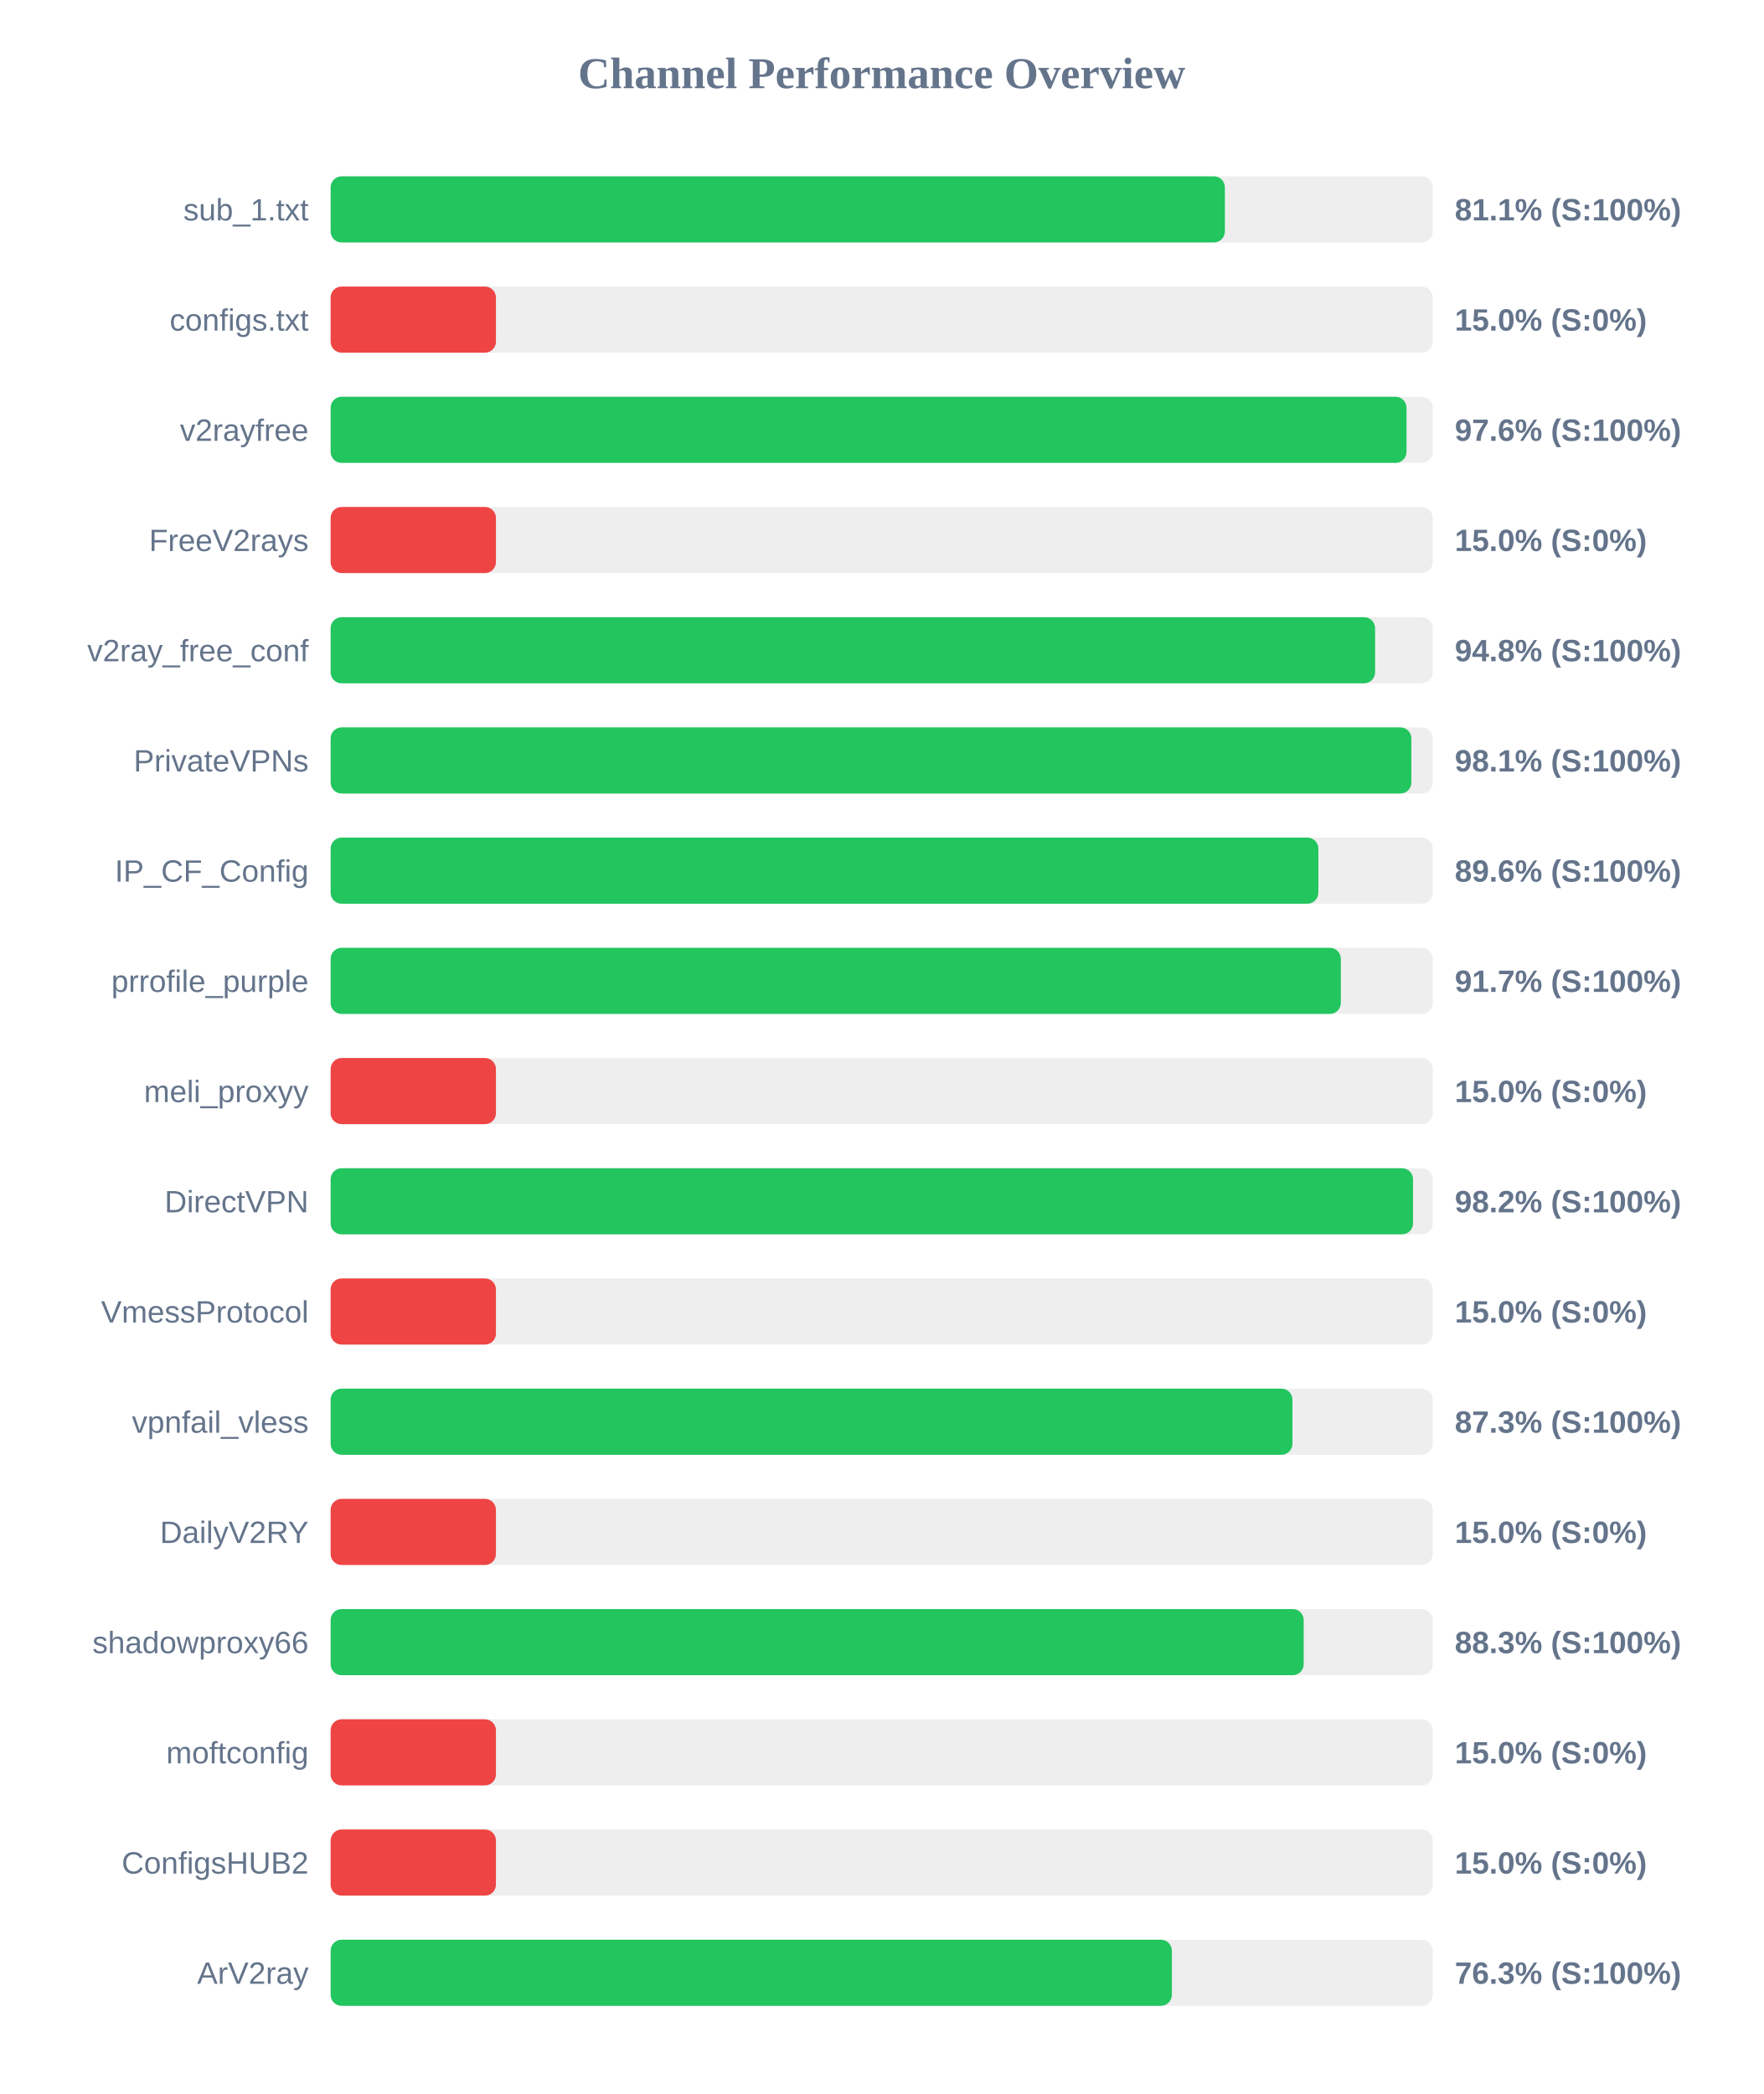
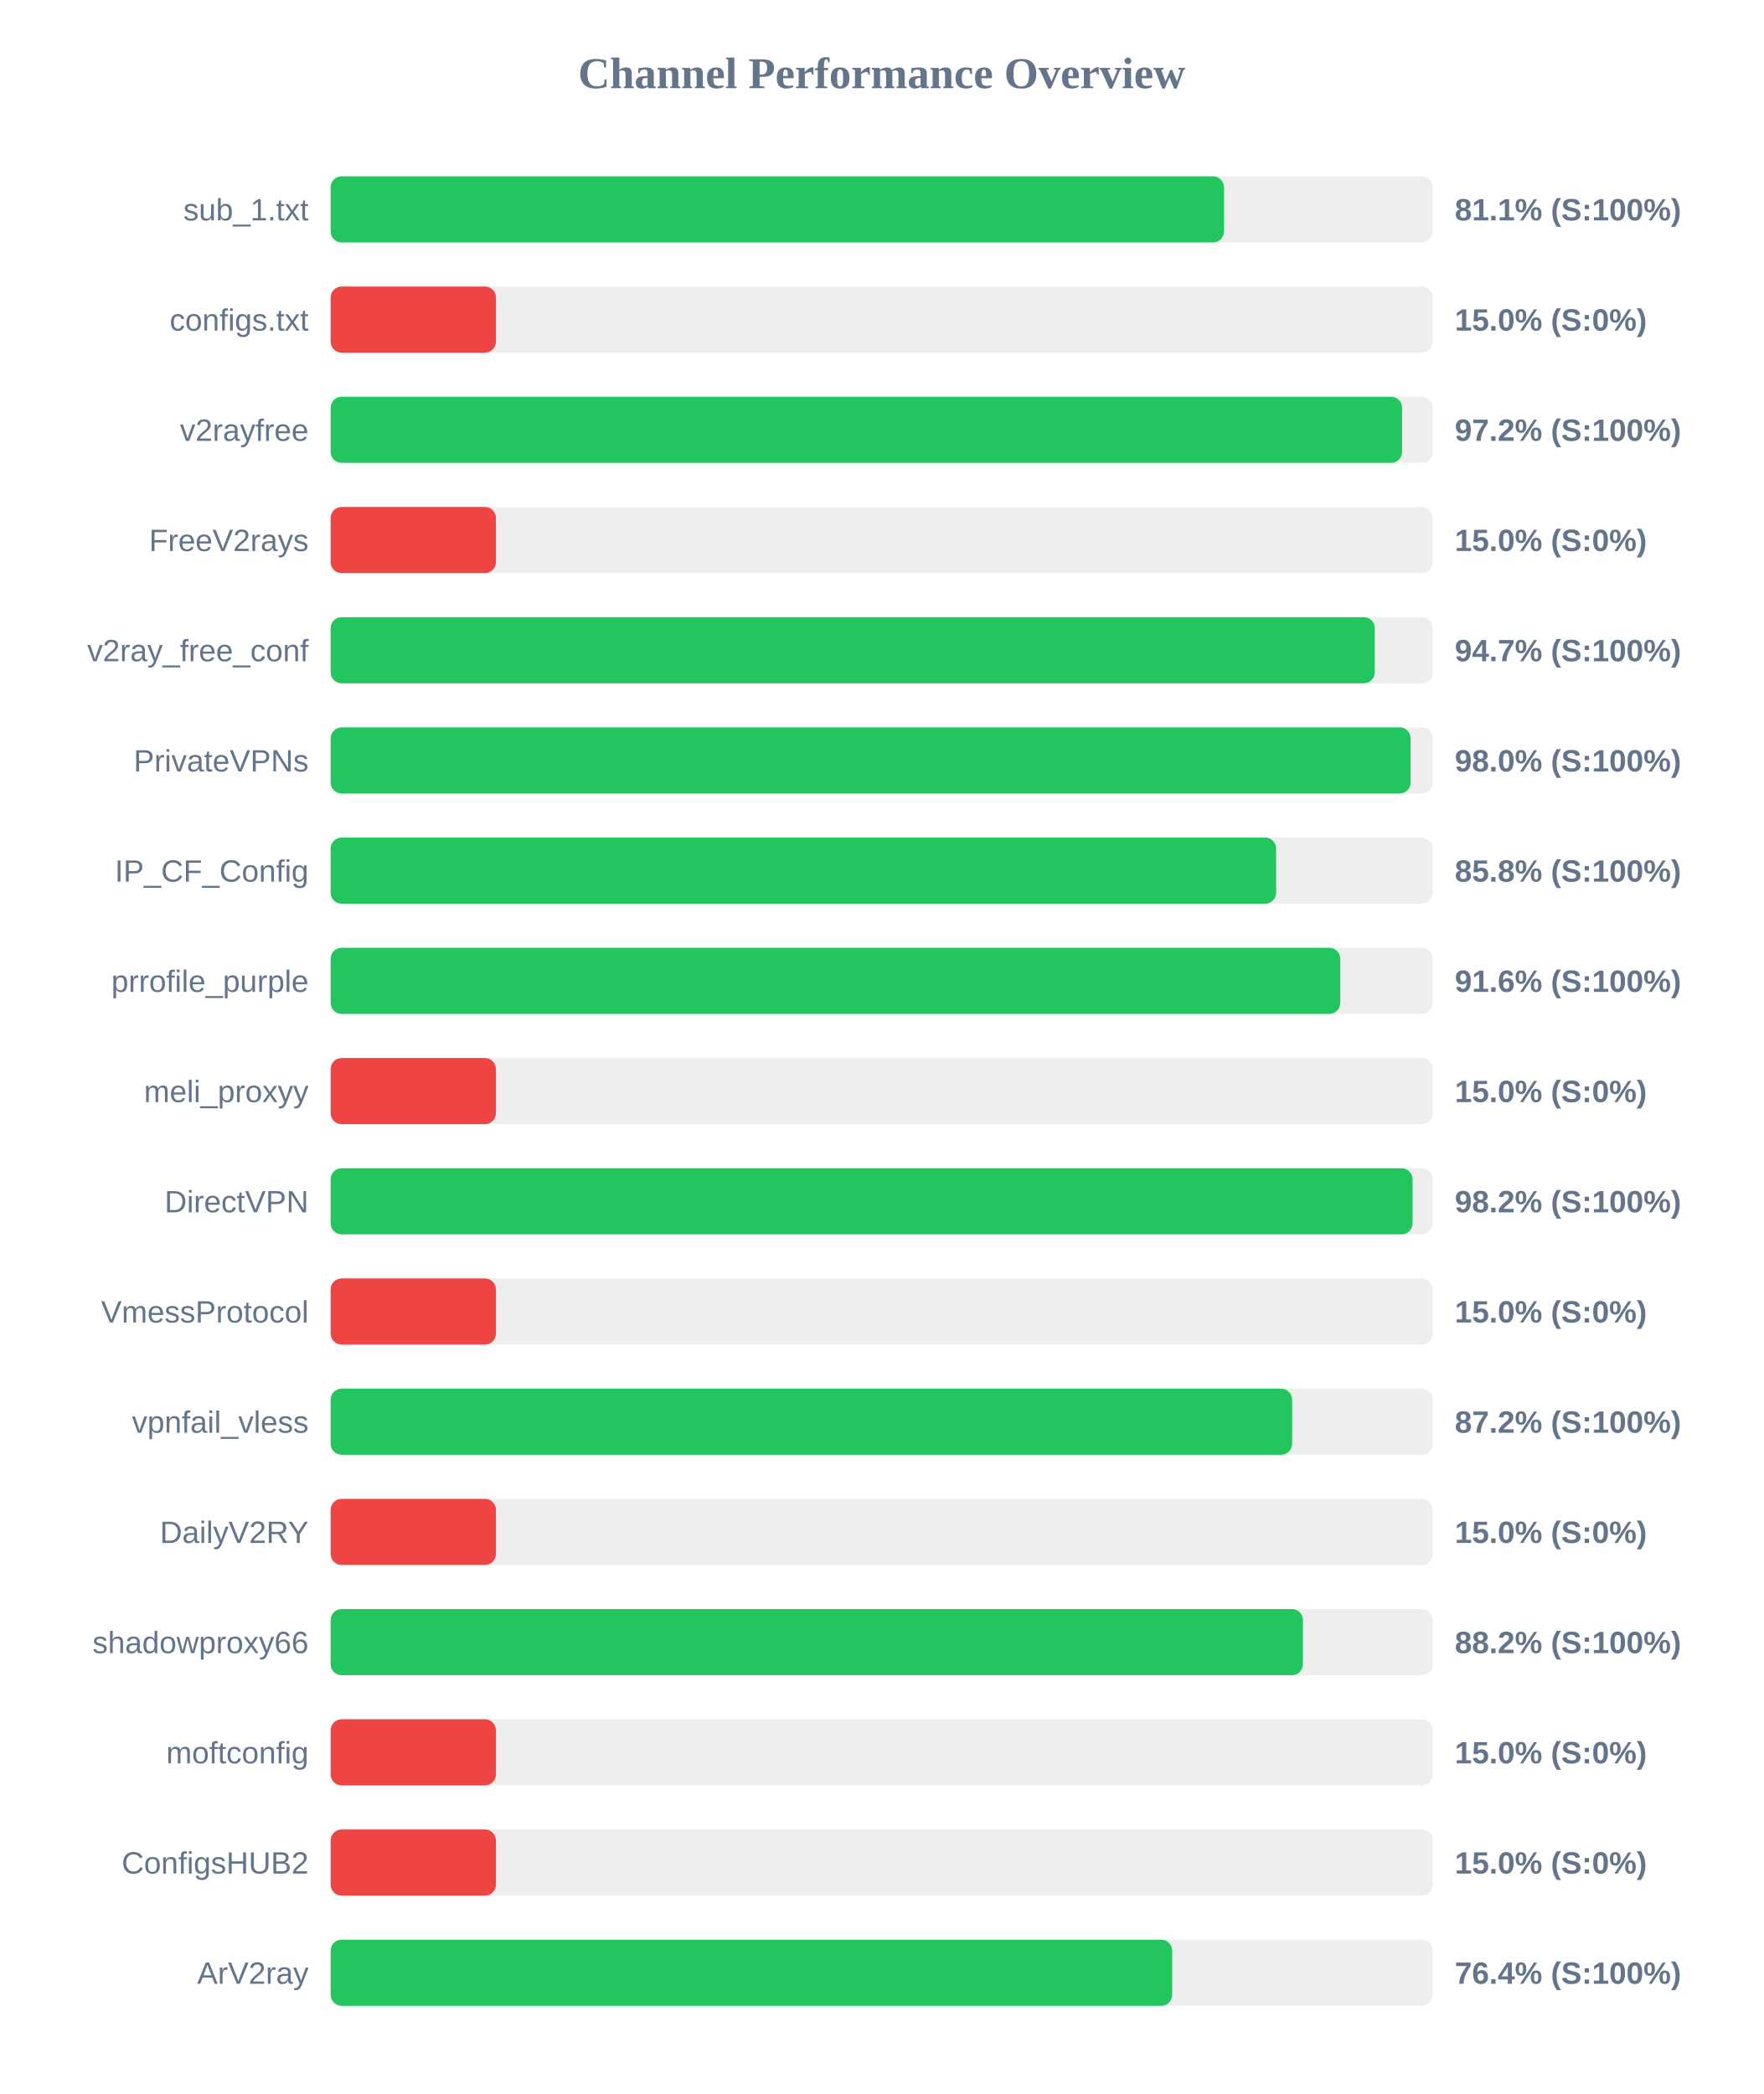
<svg xmlns="http://www.w3.org/2000/svg" width="800" height="950" version="1.1">
  <style>
        .row { font: 14px Arial; fill: #64748b; }
        .score { font: bold 14px Arial; fill: #64748b; }
    </style>
  <text x="400" y="40" text-anchor="middle" font-size="20px" font-weight="bold" fill="#64748b">Channel Performance Overview</text>
  <rect x="150" y="80" width="500" height="30" fill="#eee" rx="5" />
-   <rect x="150" y="80" width="405.7" height="30" fill="#22c55e" rx="5" />
+   <rect x="150" y="80" width="405.3" height="30" fill="#22c55e" rx="5" />
  <text x="140" y="100" text-anchor="end" class="row">sub_1.txt</text>
  <text x="660" y="100" text-anchor="start" class="score">81.1% (S:100%)</text>
  <rect x="150" y="130" width="500" height="30" fill="#eee" rx="5" />
  <rect x="150" y="130" width="75.0" height="30" fill="#ef4444" rx="5" />
  <text x="140" y="150" text-anchor="end" class="row">configs.txt</text>
  <text x="660" y="150" text-anchor="start" class="score">15.0% (S:0%)</text>
  <rect x="150" y="180" width="500" height="30" fill="#eee" rx="5" />
-   <rect x="150" y="180" width="488.1" height="30" fill="#22c55e" rx="5" />
+   <rect x="150" y="180" width="486.1" height="30" fill="#22c55e" rx="5" />
  <text x="140" y="200" text-anchor="end" class="row">v2rayfree</text>
-   <text x="660" y="200" text-anchor="start" class="score">97.6% (S:100%)</text>
+   <text x="660" y="200" text-anchor="start" class="score">97.2% (S:100%)</text>
  <rect x="150" y="230" width="500" height="30" fill="#eee" rx="5" />
  <rect x="150" y="230" width="75.0" height="30" fill="#ef4444" rx="5" />
  <text x="140" y="250" text-anchor="end" class="row">FreeV2rays</text>
  <text x="660" y="250" text-anchor="start" class="score">15.0% (S:0%)</text>
  <rect x="150" y="280" width="500" height="30" fill="#eee" rx="5" />
-   <rect x="150" y="280" width="473.85" height="30" fill="#22c55e" rx="5" />
+   <rect x="150" y="280" width="473.7" height="30" fill="#22c55e" rx="5" />
  <text x="140" y="300" text-anchor="end" class="row">v2ray_free_conf</text>
-   <text x="660" y="300" text-anchor="start" class="score">94.8% (S:100%)</text>
+   <text x="660" y="300" text-anchor="start" class="score">94.7% (S:100%)</text>
  <rect x="150" y="330" width="500" height="30" fill="#eee" rx="5" />
-   <rect x="150" y="330" width="490.3" height="30" fill="#22c55e" rx="5" />
+   <rect x="150" y="330" width="489.95" height="30" fill="#22c55e" rx="5" />
  <text x="140" y="350" text-anchor="end" class="row">PrivateVPNs</text>
-   <text x="660" y="350" text-anchor="start" class="score">98.1% (S:100%)</text>
+   <text x="660" y="350" text-anchor="start" class="score">98.0% (S:100%)</text>
  <rect x="150" y="380" width="500" height="30" fill="#eee" rx="5" />
-   <rect x="150" y="380" width="448.1" height="30" fill="#22c55e" rx="5" />
+   <rect x="150" y="380" width="428.95" height="30" fill="#22c55e" rx="5" />
  <text x="140" y="400" text-anchor="end" class="row">IP_CF_Config</text>
-   <text x="660" y="400" text-anchor="start" class="score">89.6% (S:100%)</text>
+   <text x="660" y="400" text-anchor="start" class="score">85.8% (S:100%)</text>
  <rect x="150" y="430" width="500" height="30" fill="#eee" rx="5" />
-   <rect x="150" y="430" width="458.3" height="30" fill="#22c55e" rx="5" />
+   <rect x="150" y="430" width="458.05" height="30" fill="#22c55e" rx="5" />
  <text x="140" y="450" text-anchor="end" class="row">prrofile_purple</text>
-   <text x="660" y="450" text-anchor="start" class="score">91.7% (S:100%)</text>
+   <text x="660" y="450" text-anchor="start" class="score">91.6% (S:100%)</text>
  <rect x="150" y="480" width="500" height="30" fill="#eee" rx="5" />
  <rect x="150" y="480" width="75.0" height="30" fill="#ef4444" rx="5" />
  <text x="140" y="500" text-anchor="end" class="row">meli_proxyy</text>
  <text x="660" y="500" text-anchor="start" class="score">15.0% (S:0%)</text>
  <rect x="150" y="530" width="500" height="30" fill="#eee" rx="5" />
-   <rect x="150" y="530" width="491.05" height="30" fill="#22c55e" rx="5" />
+   <rect x="150" y="530" width="490.85" height="30" fill="#22c55e" rx="5" />
  <text x="140" y="550" text-anchor="end" class="row">DirectVPN</text>
  <text x="660" y="550" text-anchor="start" class="score">98.2% (S:100%)</text>
  <rect x="150" y="580" width="500" height="30" fill="#eee" rx="5" />
  <rect x="150" y="580" width="75.0" height="30" fill="#ef4444" rx="5" />
  <text x="140" y="600" text-anchor="end" class="row">VmessProtocol</text>
  <text x="660" y="600" text-anchor="start" class="score">15.0% (S:0%)</text>
  <rect x="150" y="630" width="500" height="30" fill="#eee" rx="5" />
-   <rect x="150" y="630" width="436.35" height="30" fill="#22c55e" rx="5" />
+   <rect x="150" y="630" width="436.2" height="30" fill="#22c55e" rx="5" />
  <text x="140" y="650" text-anchor="end" class="row">vpnfail_vless</text>
-   <text x="660" y="650" text-anchor="start" class="score">87.3% (S:100%)</text>
+   <text x="660" y="650" text-anchor="start" class="score">87.2% (S:100%)</text>
  <rect x="150" y="680" width="500" height="30" fill="#eee" rx="5" />
  <rect x="150" y="680" width="75.0" height="30" fill="#ef4444" rx="5" />
  <text x="140" y="700" text-anchor="end" class="row">DailyV2RY</text>
  <text x="660" y="700" text-anchor="start" class="score">15.0% (S:0%)</text>
  <rect x="150" y="730" width="500" height="30" fill="#eee" rx="5" />
-   <rect x="150" y="730" width="441.45" height="30" fill="#22c55e" rx="5" />
+   <rect x="150" y="730" width="441.1" height="30" fill="#22c55e" rx="5" />
  <text x="140" y="750" text-anchor="end" class="row">shadowproxy66</text>
-   <text x="660" y="750" text-anchor="start" class="score">88.3% (S:100%)</text>
+   <text x="660" y="750" text-anchor="start" class="score">88.2% (S:100%)</text>
  <rect x="150" y="780" width="500" height="30" fill="#eee" rx="5" />
  <rect x="150" y="780" width="75.0" height="30" fill="#ef4444" rx="5" />
  <text x="140" y="800" text-anchor="end" class="row">moftconfig</text>
  <text x="660" y="800" text-anchor="start" class="score">15.0% (S:0%)</text>
  <rect x="150" y="830" width="500" height="30" fill="#eee" rx="5" />
  <rect x="150" y="830" width="75.0" height="30" fill="#ef4444" rx="5" />
  <text x="140" y="850" text-anchor="end" class="row">ConfigsHUB2</text>
  <text x="660" y="850" text-anchor="start" class="score">15.0% (S:0%)</text>
  <rect x="150" y="880" width="500" height="30" fill="#eee" rx="5" />
-   <rect x="150" y="880" width="381.65" height="30" fill="#22c55e" rx="5" />
+   <rect x="150" y="880" width="381.8" height="30" fill="#22c55e" rx="5" />
  <text x="140" y="900" text-anchor="end" class="row">ArV2ray</text>
-   <text x="660" y="900" text-anchor="start" class="score">76.3% (S:100%)</text>
+   <text x="660" y="900" text-anchor="start" class="score">76.4% (S:100%)</text>
</svg>
